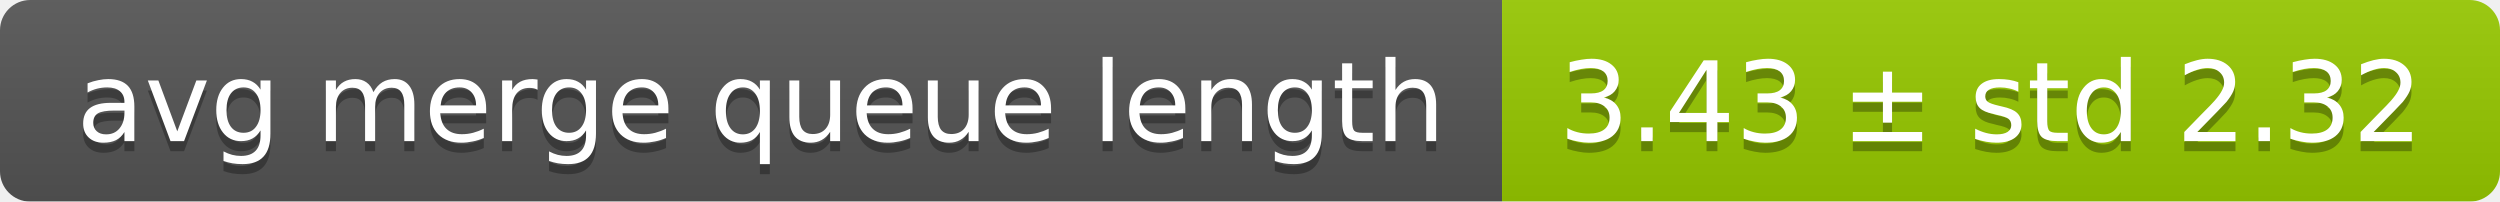
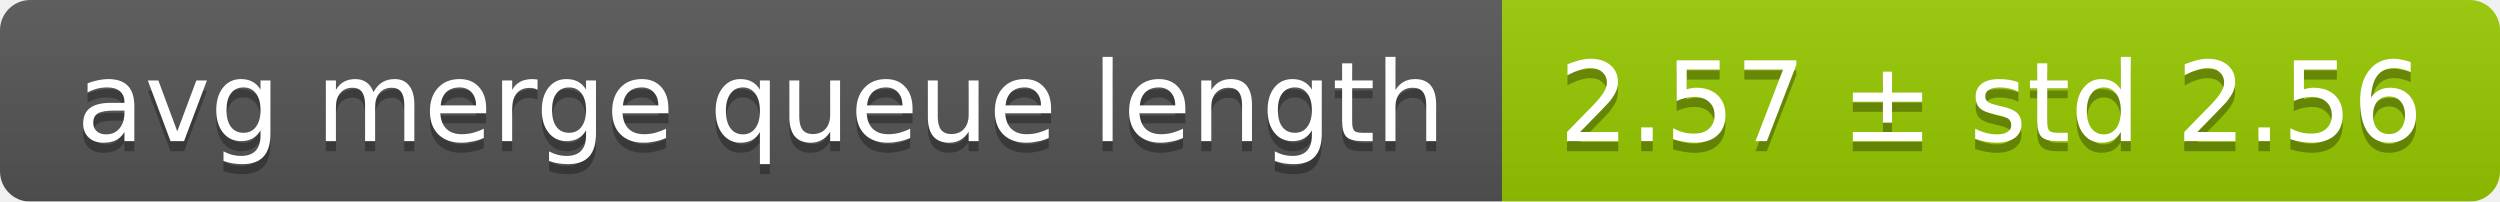
<svg xmlns="http://www.w3.org/2000/svg" width="248" height="20">
  <linearGradient id="smooth" x2="0" y2="100%">
    <stop offset="0" stop-color="#bbb" stop-opacity=".1" />
    <stop offset="1" stop-opacity=".1" />
  </linearGradient>
  <mask id="round">
    <rect width="248" height="20" rx="3" fill="#fff" />
  </mask>
  <g mask="url(#round)">
    <rect width="149" height="20" fill="#555" />
    <rect x="149" width="99" height="20" fill="#97ca00" />
    <rect width="248" height="20" fill="url(#smooth)" />
  </g>
  <g fill="#fff" text-anchor="middle" font-family="DejaVu Sans,Verdana,Geneva,sans-serif" font-size="11">
    <text x="75.5" y="15" fill="#010101" fill-opacity=".3">avg merge queue length</text>
    <text x="75.5" y="14">avg merge queue length</text>
-     <text x="197.5" y="15" fill="#010101" fill-opacity=".3">3.43 ± std 2.32</text>
-     <text x="197.5" y="14">3.43 ± std 2.32</text>
+     <text x="197.5" y="15" fill="#010101" fill-opacity=".3">2.57 ± std 2.56</text>
+     <text x="197.5" y="14">2.57 ± std 2.56</text>
  </g>
</svg>
